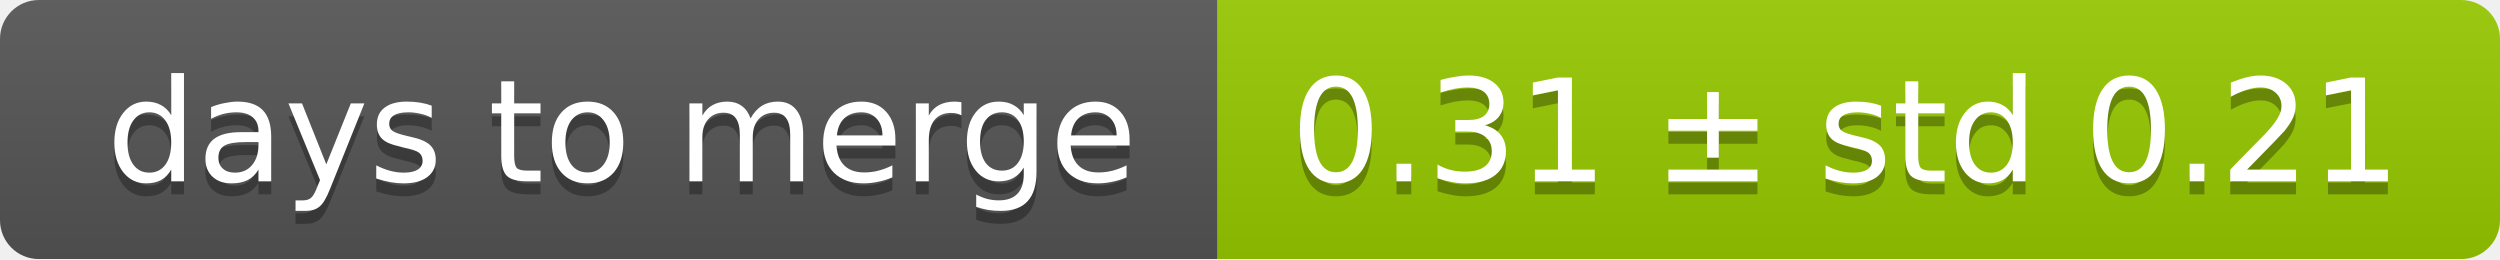
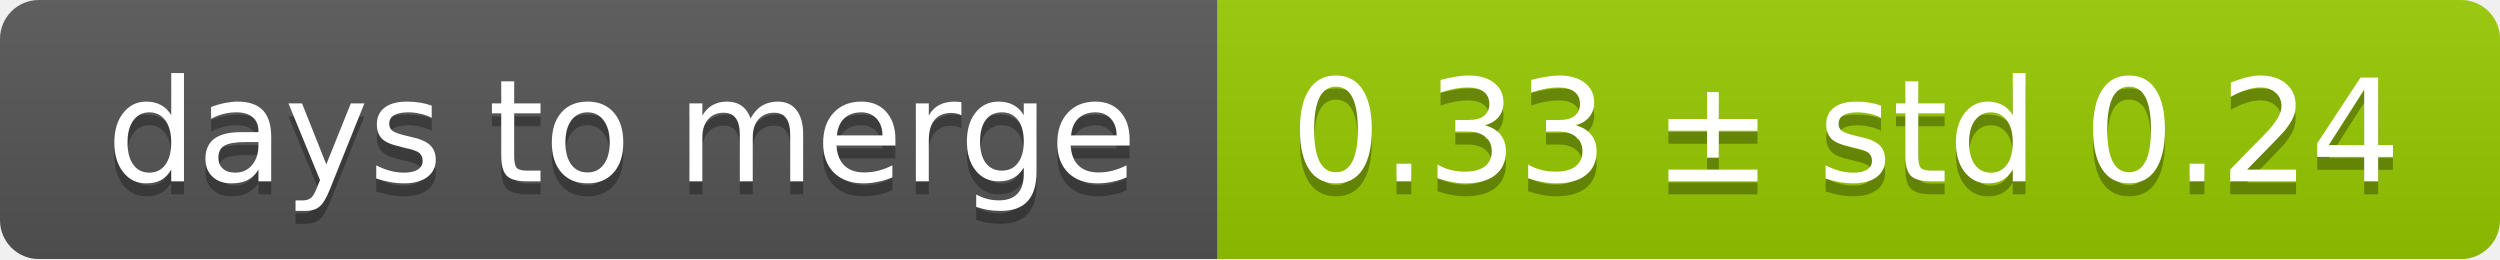
<svg xmlns="http://www.w3.org/2000/svg" width="193" height="20">
  <linearGradient id="smooth" x2="0" y2="100%">
    <stop offset="0" stop-color="#bbb" stop-opacity=".1" />
    <stop offset="1" stop-opacity=".1" />
  </linearGradient>
  <mask id="round">
    <rect width="193" height="20" rx="3" fill="#fff" />
  </mask>
  <g mask="url(#round)">
    <rect width="94" height="20" fill="#555" />
    <rect x="94" width="99" height="20" fill="#97ca00" />
    <rect width="193" height="20" fill="url(#smooth)" />
  </g>
  <g fill="#fff" text-anchor="middle" font-family="DejaVu Sans,Verdana,Geneva,sans-serif" font-size="11">
    <text x="48" y="15" fill="#010101" fill-opacity=".3">days to merge</text>
    <text x="48" y="14">days to merge</text>
-     <text x="142.5" y="15" fill="#010101" fill-opacity=".3">0.31 ± std 0.21</text>
-     <text x="142.5" y="14">0.31 ± std 0.21</text>
+     <text x="142.5" y="15" fill="#010101" fill-opacity=".3">0.33 ± std 0.24</text>
+     <text x="142.5" y="14">0.33 ± std 0.24</text>
  </g>
</svg>
